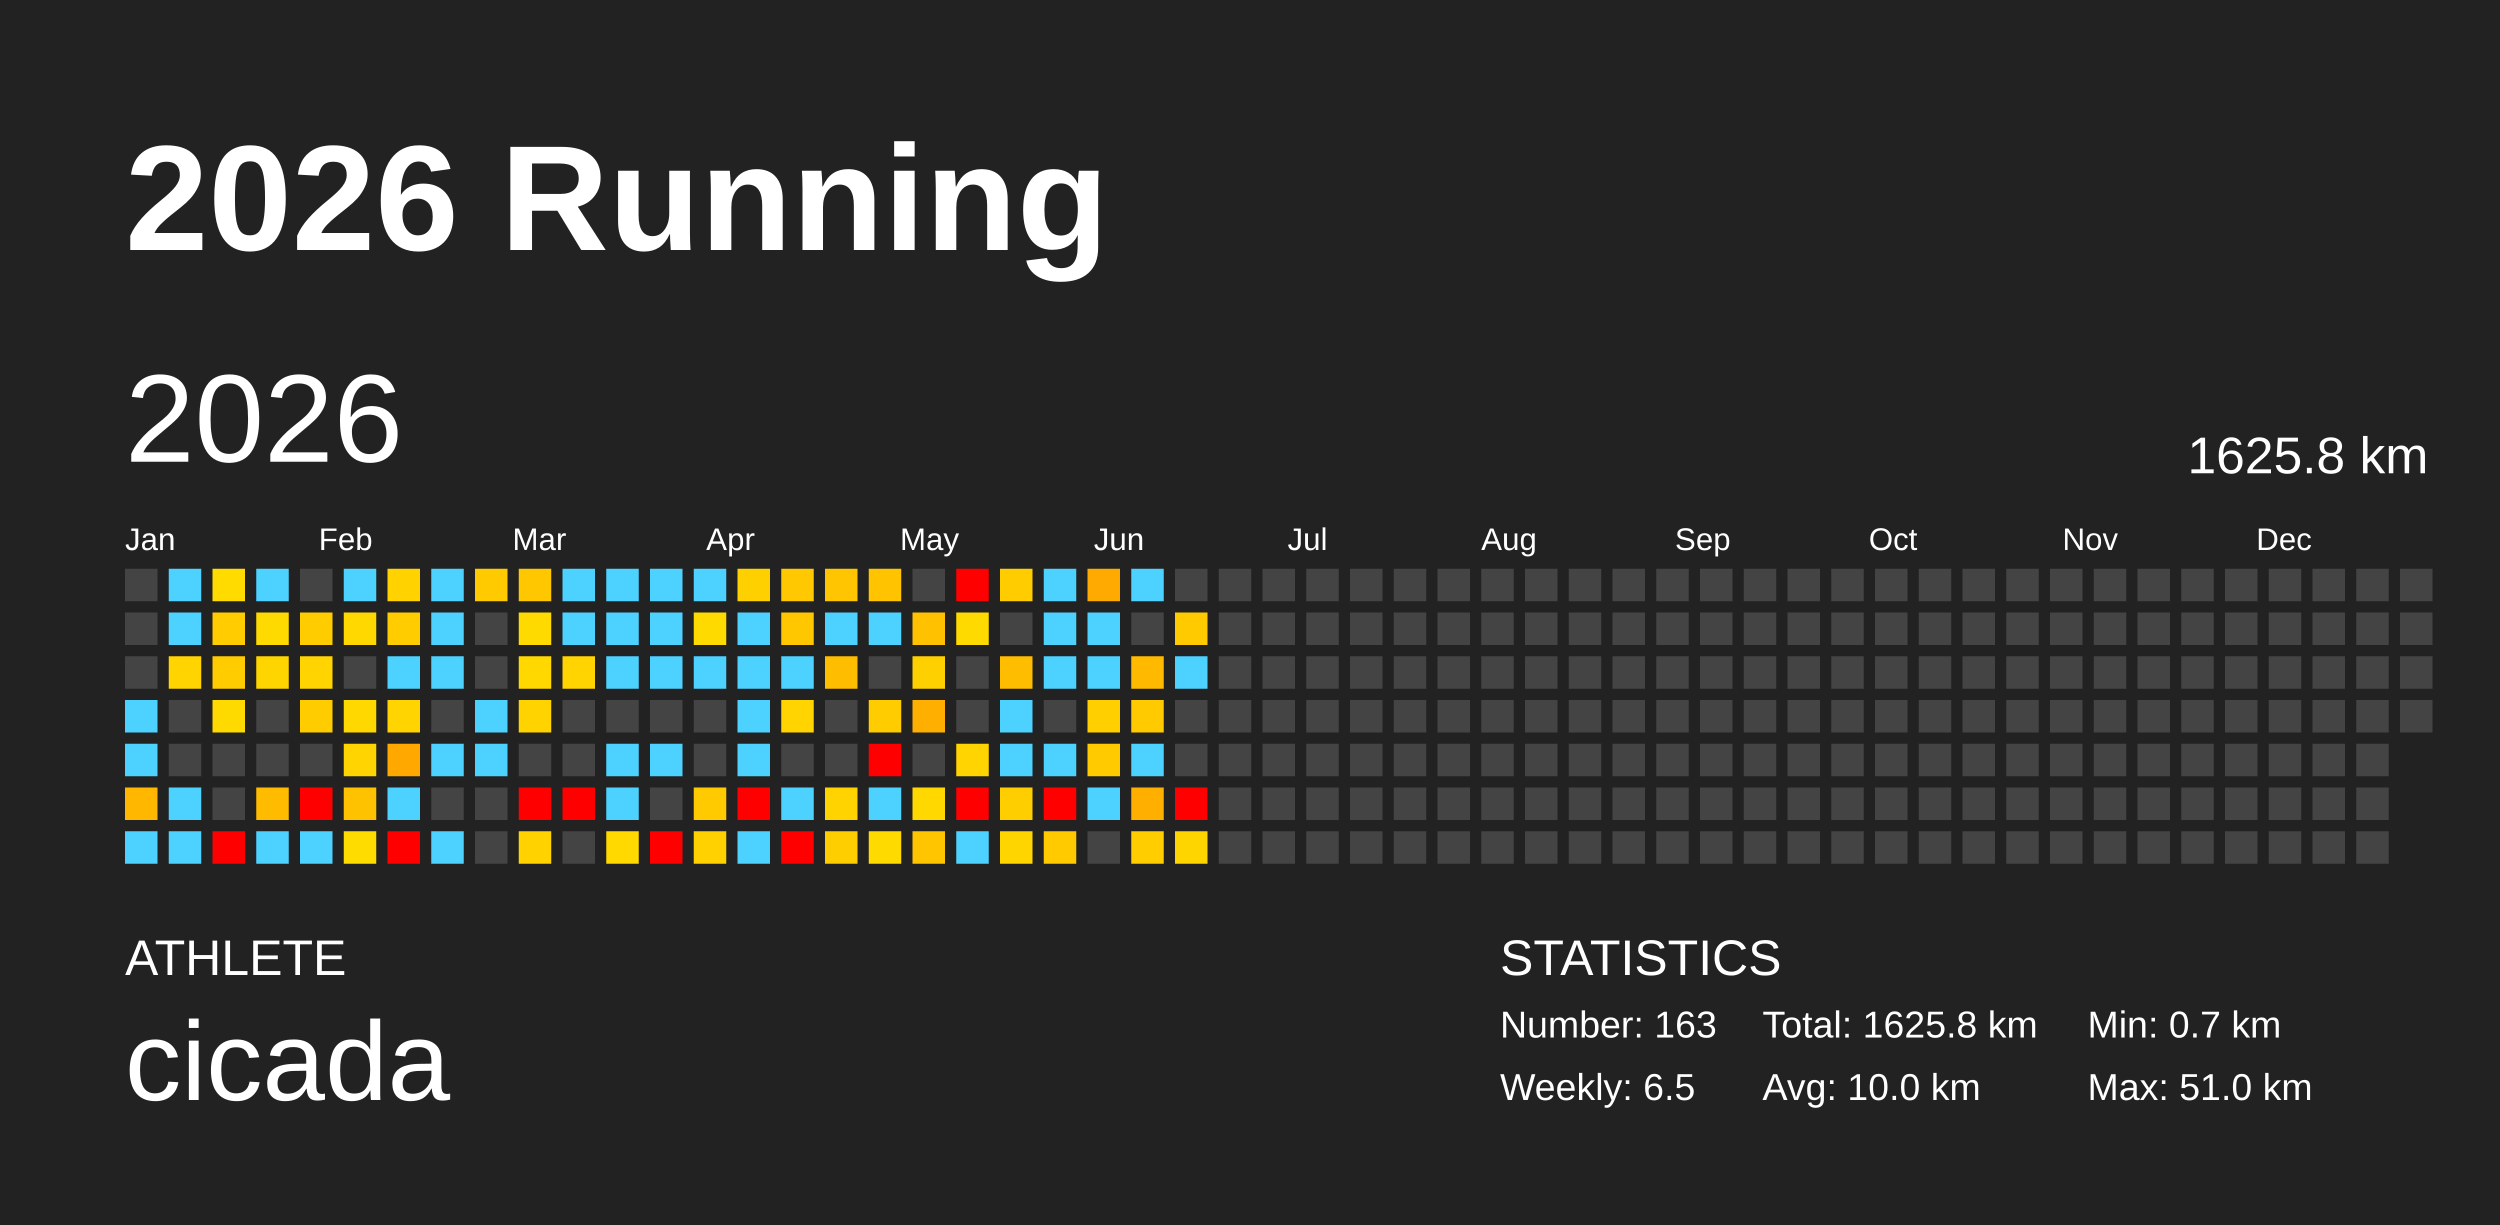
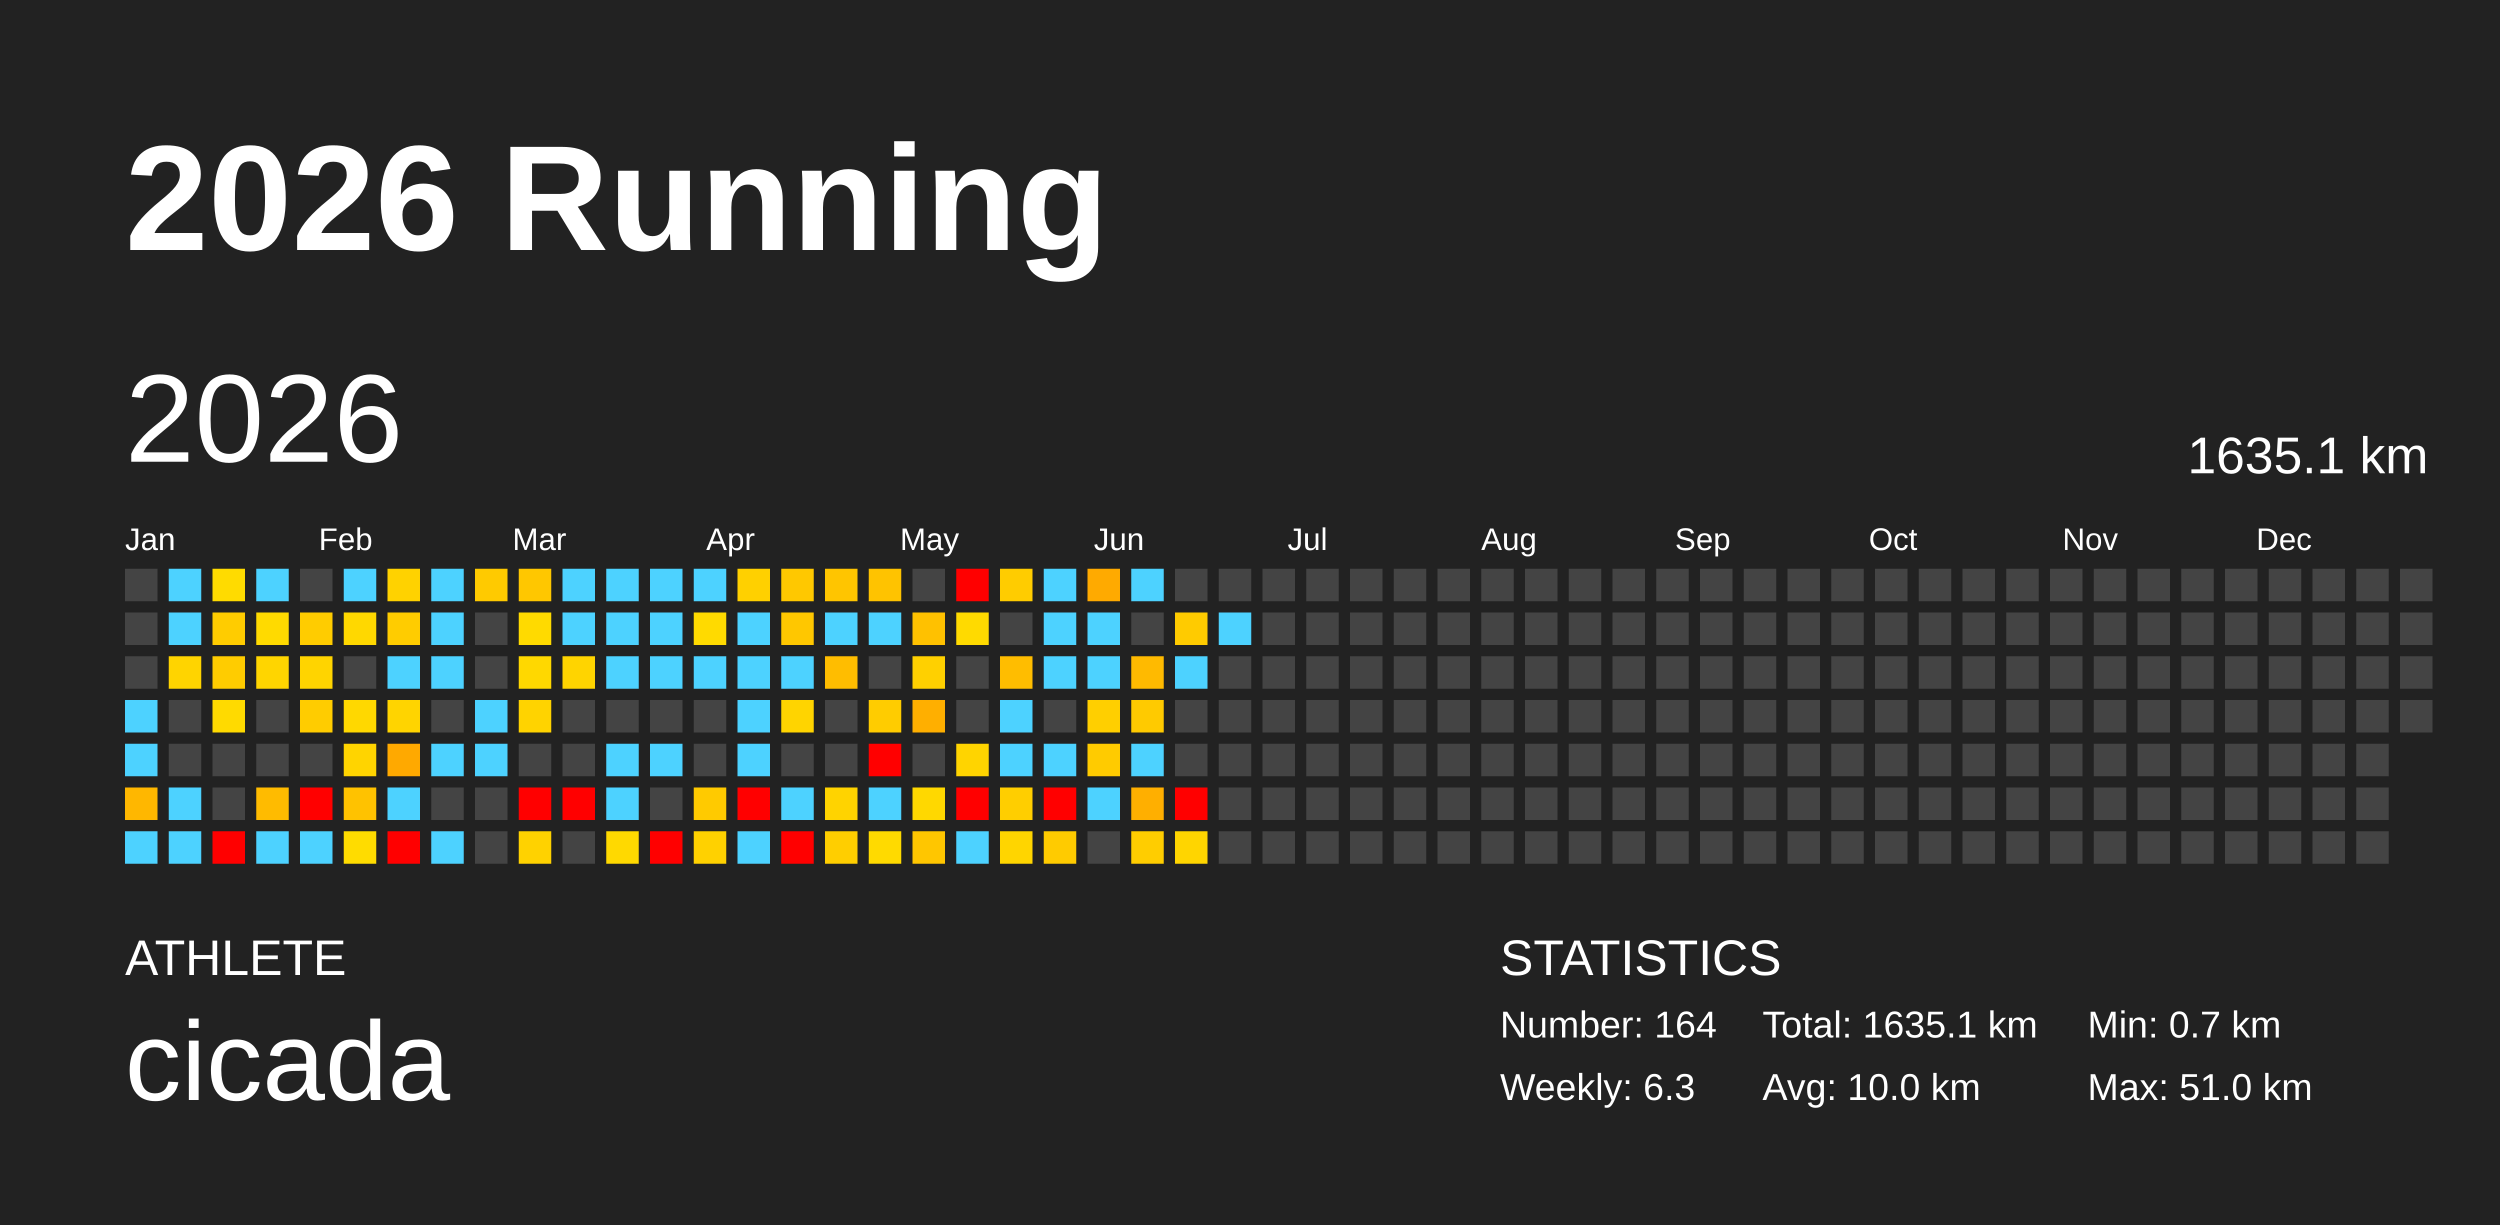
<svg xmlns="http://www.w3.org/2000/svg" baseProfile="full" height="98mm" version="1.1" viewBox="0,0,200,98" width="200mm">
  <defs />
  <rect fill="#222222" height="98" width="200" x="0" y="0" />
  <text fill="#FFFFFF" style="font-size:12px; font-family:Arial; font-weight:bold;" x="10" y="20">2026 Running</text>
  <text fill="#FFFFFF" style="font-size:4px; font-family:Arial" x="10" y="78">ATHLETE</text>
  <text fill="#FFFFFF" style="font-size:9px; font-family:Arial" x="10" y="88">cicada</text>
  <text fill="#FFFFFF" style="font-size:4px; font-family:Arial" x="120" y="78">STATISTICS</text>
-   <text fill="#FFFFFF" style="font-size:3px; font-family:Arial" x="120" y="83">Number: 163</text>
-   <text fill="#FFFFFF" style="font-size:3px; font-family:Arial" x="120" y="88">Weekly: 6.5</text>
-   <text fill="#FFFFFF" style="font-size:3px; font-family:Arial" x="141" y="83">Total: 1625.8 km</text>
+   <text fill="#FFFFFF" style="font-size:3px; font-family:Arial" x="120" y="83">Number: 164</text>
+   <text fill="#FFFFFF" style="font-size:3px; font-family:Arial" x="120" y="88">Weekly: 6.3</text>
+   <text fill="#FFFFFF" style="font-size:3px; font-family:Arial" x="141" y="83">Total: 1635.1 km</text>
  <text fill="#FFFFFF" style="font-size:3px; font-family:Arial" x="141" y="88">Avg: 10.0 km</text>
  <text fill="#FFFFFF" style="font-size:3px; font-family:Arial" x="167" y="83">Min: 0.7 km</text>
  <text fill="#FFFFFF" style="font-size:3px; font-family:Arial" x="167" y="88">Max: 51.0 km</text>
  <text dominant-baseline="hanging" fill="#FFFFFF" style="font-size:10.0px; font-family:Arial;" x="10" y="30">2026</text>
-   <text dominant-baseline="hanging" fill="#FFFFFF" style="font-size:4.125px; font-family:Arial;" x="175" y="35">1625.8 km</text>
+   <text dominant-baseline="hanging" fill="#FFFFFF" style="font-size:4.125px; font-family:Arial;" x="175" y="35">1635.1 km</text>
  <text fill="#FFFFFF" style="font-size:2.5px; font-family:Arial" x="10.0" y="44">Jan</text>
  <text fill="#FFFFFF" style="font-size:2.5px; font-family:Arial" x="25.5" y="44">Feb</text>
  <text fill="#FFFFFF" style="font-size:2.5px; font-family:Arial" x="41.0" y="44">Mar</text>
  <text fill="#FFFFFF" style="font-size:2.5px; font-family:Arial" x="56.5" y="44">Apr</text>
  <text fill="#FFFFFF" style="font-size:2.5px; font-family:Arial" x="72.0" y="44">May</text>
  <text fill="#FFFFFF" style="font-size:2.5px; font-family:Arial" x="87.5" y="44">Jun</text>
  <text fill="#FFFFFF" style="font-size:2.5px; font-family:Arial" x="103.0" y="44">Jul</text>
  <text fill="#FFFFFF" style="font-size:2.5px; font-family:Arial" x="118.5" y="44">Aug</text>
  <text fill="#FFFFFF" style="font-size:2.5px; font-family:Arial" x="134.0" y="44">Sep</text>
  <text fill="#FFFFFF" style="font-size:2.5px; font-family:Arial" x="149.5" y="44">Oct</text>
  <text fill="#FFFFFF" style="font-size:2.5px; font-family:Arial" x="165.0" y="44">Nov</text>
  <text fill="#FFFFFF" style="font-size:2.5px; font-family:Arial" x="180.5" y="44">Dec</text>
  <rect fill="#444444" height="2.6" width="2.6" x="10.0" y="45.5" />
  <rect fill="#444444" height="2.6" width="2.6" x="10.0" y="49.0" />
  <rect fill="#444444" height="2.6" width="2.6" x="10.0" y="52.5" />
  <rect fill="#4dd2ff" height="2.6" width="2.6" x="10.0" y="56.0" />
  <rect fill="#4dd2ff" height="2.6" width="2.6" x="10.0" y="59.5" />
  <rect fill="#ffb700" height="2.6" width="2.6" x="10.0" y="63.0" />
  <rect fill="#4dd2ff" height="2.6" width="2.6" x="10.0" y="66.5" />
  <rect fill="#4dd2ff" height="2.6" width="2.6" x="13.5" y="45.5" />
  <rect fill="#4dd2ff" height="2.6" width="2.6" x="13.5" y="49.0" />
  <rect fill="#ffd400" height="2.6" width="2.6" x="13.5" y="52.5" />
  <rect fill="#444444" height="2.6" width="2.6" x="13.5" y="56.0" />
  <rect fill="#444444" height="2.6" width="2.6" x="13.5" y="59.5" />
  <rect fill="#4dd2ff" height="2.6" width="2.6" x="13.5" y="63.0" />
  <rect fill="#4dd2ff" height="2.6" width="2.6" x="13.5" y="66.5" />
  <rect fill="#ffdb00" height="2.6" width="2.6" x="17.0" y="45.5" />
  <rect fill="#ffcc00" height="2.6" width="2.6" x="17.0" y="49.0" />
  <rect fill="#ffcc00" height="2.6" width="2.6" x="17.0" y="52.5" />
  <rect fill="#ffda00" height="2.6" width="2.6" x="17.0" y="56.0" />
  <rect fill="#444444" height="2.6" width="2.6" x="17.0" y="59.5" />
  <rect fill="#444444" height="2.6" width="2.6" x="17.0" y="63.0" />
  <rect fill="red" height="2.6" width="2.6" x="17.0" y="66.5" />
  <rect fill="#4dd2ff" height="2.6" width="2.6" x="20.5" y="45.5" />
  <rect fill="#ffda00" height="2.6" width="2.6" x="20.5" y="49.0" />
  <rect fill="#ffd500" height="2.6" width="2.6" x="20.5" y="52.5" />
  <rect fill="#444444" height="2.6" width="2.6" x="20.5" y="56.0" />
  <rect fill="#444444" height="2.6" width="2.6" x="20.5" y="59.5" />
  <rect fill="#ffbb00" height="2.6" width="2.6" x="20.5" y="63.0" />
  <rect fill="#4dd2ff" height="2.6" width="2.6" x="20.5" y="66.5" />
  <rect fill="#444444" height="2.6" width="2.6" x="24.0" y="45.5" />
  <rect fill="#ffcc00" height="2.6" width="2.6" x="24.0" y="49.0" />
  <rect fill="#ffd400" height="2.6" width="2.6" x="24.0" y="52.5" />
  <rect fill="#ffcc00" height="2.6" width="2.6" x="24.0" y="56.0" />
  <rect fill="#444444" height="2.6" width="2.6" x="24.0" y="59.5" />
  <rect fill="red" height="2.6" width="2.6" x="24.0" y="63.0" />
  <rect fill="#4dd2ff" height="2.6" width="2.6" x="24.0" y="66.5" />
  <rect fill="#4dd2ff" height="2.6" width="2.6" x="27.5" y="45.5" />
  <rect fill="#ffd800" height="2.6" width="2.6" x="27.5" y="49.0" />
  <rect fill="#444444" height="2.6" width="2.6" x="27.5" y="52.5" />
  <rect fill="#ffd800" height="2.6" width="2.6" x="27.5" y="56.0" />
  <rect fill="#ffd400" height="2.6" width="2.6" x="27.5" y="59.5" />
  <rect fill="#ffc200" height="2.6" width="2.6" x="27.5" y="63.0" />
  <rect fill="#ffdc00" height="2.6" width="2.6" x="27.5" y="66.5" />
  <rect fill="#ffd200" height="2.6" width="2.6" x="31.0" y="45.5" />
  <rect fill="#ffcc00" height="2.6" width="2.6" x="31.0" y="49.0" />
  <rect fill="#4dd2ff" height="2.6" width="2.6" x="31.0" y="52.5" />
  <rect fill="#ffd400" height="2.6" width="2.6" x="31.0" y="56.0" />
  <rect fill="#ffa900" height="2.6" width="2.6" x="31.0" y="59.5" />
  <rect fill="#4dd2ff" height="2.6" width="2.6" x="31.0" y="63.0" />
  <rect fill="red" height="2.6" width="2.6" x="31.0" y="66.5" />
  <rect fill="#4dd2ff" height="2.6" width="2.6" x="34.5" y="45.5" />
  <rect fill="#4dd2ff" height="2.6" width="2.6" x="34.5" y="49.0" />
  <rect fill="#4dd2ff" height="2.6" width="2.6" x="34.5" y="52.5" />
  <rect fill="#444444" height="2.6" width="2.6" x="34.5" y="56.0" />
  <rect fill="#4dd2ff" height="2.6" width="2.6" x="34.5" y="59.5" />
  <rect fill="#444444" height="2.6" width="2.6" x="34.5" y="63.0" />
  <rect fill="#4dd2ff" height="2.6" width="2.6" x="34.5" y="66.5" />
  <rect fill="#ffca00" height="2.6" width="2.6" x="38.0" y="45.5" />
  <rect fill="#444444" height="2.6" width="2.6" x="38.0" y="49.0" />
  <rect fill="#444444" height="2.6" width="2.6" x="38.0" y="52.5" />
  <rect fill="#4dd2ff" height="2.6" width="2.6" x="38.0" y="56.0" />
  <rect fill="#4dd2ff" height="2.6" width="2.6" x="38.0" y="59.5" />
  <rect fill="#444444" height="2.6" width="2.6" x="38.0" y="63.0" />
  <rect fill="#444444" height="2.6" width="2.6" x="38.0" y="66.5" />
  <rect fill="#ffc700" height="2.6" width="2.6" x="41.5" y="45.5" />
  <rect fill="#ffda00" height="2.6" width="2.6" x="41.5" y="49.0" />
  <rect fill="#ffd800" height="2.6" width="2.6" x="41.5" y="52.5" />
  <rect fill="#ffd300" height="2.6" width="2.6" x="41.5" y="56.0" />
  <rect fill="#444444" height="2.6" width="2.6" x="41.5" y="59.5" />
  <rect fill="red" height="2.6" width="2.6" x="41.5" y="63.0" />
  <rect fill="#ffd200" height="2.6" width="2.6" x="41.5" y="66.5" />
  <rect fill="#4dd2ff" height="2.6" width="2.6" x="45.0" y="45.5" />
  <rect fill="#4dd2ff" height="2.6" width="2.6" x="45.0" y="49.0" />
  <rect fill="#ffd400" height="2.6" width="2.6" x="45.0" y="52.5" />
  <rect fill="#444444" height="2.6" width="2.6" x="45.0" y="56.0" />
  <rect fill="#444444" height="2.6" width="2.6" x="45.0" y="59.5" />
  <rect fill="red" height="2.6" width="2.6" x="45.0" y="63.0" />
  <rect fill="#444444" height="2.6" width="2.6" x="45.0" y="66.5" />
  <rect fill="#4dd2ff" height="2.6" width="2.6" x="48.5" y="45.5" />
  <rect fill="#4dd2ff" height="2.6" width="2.6" x="48.5" y="49.0" />
  <rect fill="#4dd2ff" height="2.6" width="2.6" x="48.5" y="52.5" />
  <rect fill="#444444" height="2.6" width="2.6" x="48.5" y="56.0" />
  <rect fill="#4dd2ff" height="2.6" width="2.6" x="48.5" y="59.5" />
  <rect fill="#4dd2ff" height="2.6" width="2.6" x="48.5" y="63.0" />
  <rect fill="#ffd900" height="2.6" width="2.6" x="48.5" y="66.5" />
  <rect fill="#4dd2ff" height="2.6" width="2.6" x="52.0" y="45.5" />
  <rect fill="#4dd2ff" height="2.6" width="2.6" x="52.0" y="49.0" />
  <rect fill="#4dd2ff" height="2.6" width="2.6" x="52.0" y="52.5" />
  <rect fill="#444444" height="2.6" width="2.6" x="52.0" y="56.0" />
  <rect fill="#4dd2ff" height="2.6" width="2.6" x="52.0" y="59.5" />
  <rect fill="#444444" height="2.6" width="2.6" x="52.0" y="63.0" />
  <rect fill="red" height="2.6" width="2.6" x="52.0" y="66.5" />
  <rect fill="#4dd2ff" height="2.6" width="2.6" x="55.5" y="45.5" />
  <rect fill="#ffda00" height="2.6" width="2.6" x="55.5" y="49.0" />
  <rect fill="#4dd2ff" height="2.6" width="2.6" x="55.5" y="52.5" />
  <rect fill="#444444" height="2.6" width="2.6" x="55.5" y="56.0" />
  <rect fill="#444444" height="2.6" width="2.6" x="55.5" y="59.5" />
  <rect fill="#ffca00" height="2.6" width="2.6" x="55.5" y="63.0" />
  <rect fill="#ffd100" height="2.6" width="2.6" x="55.5" y="66.5" />
  <rect fill="#ffd000" height="2.6" width="2.6" x="59.0" y="45.5" />
  <rect fill="#4dd2ff" height="2.6" width="2.6" x="59.0" y="49.0" />
  <rect fill="#4dd2ff" height="2.6" width="2.6" x="59.0" y="52.5" />
  <rect fill="#4dd2ff" height="2.6" width="2.6" x="59.0" y="56.0" />
  <rect fill="#4dd2ff" height="2.6" width="2.6" x="59.0" y="59.5" />
  <rect fill="red" height="2.6" width="2.6" x="59.0" y="63.0" />
  <rect fill="#4dd2ff" height="2.6" width="2.6" x="59.0" y="66.5" />
  <rect fill="#ffc800" height="2.6" width="2.6" x="62.5" y="45.5" />
  <rect fill="#ffc700" height="2.6" width="2.6" x="62.5" y="49.0" />
  <rect fill="#4dd2ff" height="2.6" width="2.6" x="62.5" y="52.5" />
  <rect fill="#ffd400" height="2.6" width="2.6" x="62.5" y="56.0" />
  <rect fill="#444444" height="2.6" width="2.6" x="62.5" y="59.5" />
  <rect fill="#4dd2ff" height="2.6" width="2.6" x="62.5" y="63.0" />
  <rect fill="red" height="2.6" width="2.6" x="62.5" y="66.5" />
  <rect fill="#ffc500" height="2.6" width="2.6" x="66.0" y="45.5" />
  <rect fill="#4dd2ff" height="2.6" width="2.6" x="66.0" y="49.0" />
  <rect fill="#ffbd00" height="2.6" width="2.6" x="66.0" y="52.5" />
  <rect fill="#444444" height="2.6" width="2.6" x="66.0" y="56.0" />
  <rect fill="#444444" height="2.6" width="2.6" x="66.0" y="59.5" />
  <rect fill="#ffd300" height="2.6" width="2.6" x="66.0" y="63.0" />
  <rect fill="#ffce00" height="2.6" width="2.6" x="66.0" y="66.5" />
  <rect fill="#ffc300" height="2.6" width="2.6" x="69.5" y="45.5" />
  <rect fill="#4dd2ff" height="2.6" width="2.6" x="69.5" y="49.0" />
  <rect fill="#444444" height="2.6" width="2.6" x="69.5" y="52.5" />
  <rect fill="#ffcc00" height="2.6" width="2.6" x="69.5" y="56.0" />
  <rect fill="red" height="2.6" width="2.6" x="69.5" y="59.5" />
  <rect fill="#4dd2ff" height="2.6" width="2.6" x="69.5" y="63.0" />
  <rect fill="#ffda00" height="2.6" width="2.6" x="69.5" y="66.5" />
  <rect fill="#444444" height="2.6" width="2.6" x="73.0" y="45.5" />
  <rect fill="#ffc100" height="2.6" width="2.6" x="73.0" y="49.0" />
  <rect fill="#ffd000" height="2.6" width="2.6" x="73.0" y="52.5" />
  <rect fill="#ffaf00" height="2.6" width="2.6" x="73.0" y="56.0" />
  <rect fill="#444444" height="2.6" width="2.6" x="73.0" y="59.5" />
  <rect fill="#ffd800" height="2.6" width="2.6" x="73.0" y="63.0" />
  <rect fill="#ffc600" height="2.6" width="2.6" x="73.0" y="66.5" />
  <rect fill="red" height="2.6" width="2.6" x="76.5" y="45.5" />
  <rect fill="#ffda00" height="2.6" width="2.6" x="76.5" y="49.0" />
  <rect fill="#444444" height="2.6" width="2.6" x="76.5" y="52.5" />
  <rect fill="#444444" height="2.6" width="2.6" x="76.5" y="56.0" />
  <rect fill="#ffd400" height="2.6" width="2.6" x="76.5" y="59.5" />
  <rect fill="red" height="2.6" width="2.6" x="76.5" y="63.0" />
  <rect fill="#4dd2ff" height="2.6" width="2.6" x="76.5" y="66.5" />
  <rect fill="#ffcc00" height="2.6" width="2.6" x="80.0" y="45.5" />
  <rect fill="#444444" height="2.6" width="2.6" x="80.0" y="49.0" />
  <rect fill="#ffbd00" height="2.6" width="2.6" x="80.0" y="52.5" />
  <rect fill="#4dd2ff" height="2.6" width="2.6" x="80.0" y="56.0" />
  <rect fill="#4dd2ff" height="2.6" width="2.6" x="80.0" y="59.5" />
  <rect fill="#ffce00" height="2.6" width="2.6" x="80.0" y="63.0" />
  <rect fill="#ffd500" height="2.6" width="2.6" x="80.0" y="66.5" />
  <rect fill="#4dd2ff" height="2.6" width="2.6" x="83.5" y="45.5" />
  <rect fill="#4dd2ff" height="2.6" width="2.6" x="83.5" y="49.0" />
  <rect fill="#4dd2ff" height="2.6" width="2.6" x="83.5" y="52.5" />
  <rect fill="#444444" height="2.6" width="2.6" x="83.5" y="56.0" />
  <rect fill="#4dd2ff" height="2.6" width="2.6" x="83.5" y="59.5" />
  <rect fill="red" height="2.6" width="2.6" x="83.5" y="63.0" />
  <rect fill="#ffcb00" height="2.6" width="2.6" x="83.5" y="66.5" />
  <rect fill="#ffaa00" height="2.6" width="2.6" x="87.0" y="45.5" />
  <rect fill="#4dd2ff" height="2.6" width="2.6" x="87.0" y="49.0" />
  <rect fill="#4dd2ff" height="2.6" width="2.6" x="87.0" y="52.5" />
  <rect fill="#ffcf00" height="2.6" width="2.6" x="87.0" y="56.0" />
  <rect fill="#ffcb00" height="2.6" width="2.6" x="87.0" y="59.5" />
  <rect fill="#4dd2ff" height="2.6" width="2.6" x="87.0" y="63.0" />
  <rect fill="#444444" height="2.6" width="2.6" x="87.0" y="66.5" />
  <rect fill="#4dd2ff" height="2.6" width="2.6" x="90.5" y="45.5" />
  <rect fill="#444444" height="2.6" width="2.6" x="90.5" y="49.0" />
  <rect fill="#ffba00" height="2.6" width="2.6" x="90.5" y="52.5" />
  <rect fill="#ffca00" height="2.6" width="2.6" x="90.5" y="56.0" />
  <rect fill="#4dd2ff" height="2.6" width="2.6" x="90.5" y="59.5" />
  <rect fill="#ffaf00" height="2.6" width="2.6" x="90.5" y="63.0" />
  <rect fill="#ffcd00" height="2.6" width="2.6" x="90.5" y="66.5" />
  <rect fill="#444444" height="2.6" width="2.6" x="94.0" y="45.5" />
  <rect fill="#ffcb00" height="2.6" width="2.6" x="94.0" y="49.0" />
  <rect fill="#4dd2ff" height="2.6" width="2.6" x="94.0" y="52.5" />
  <rect fill="#444444" height="2.6" width="2.6" x="94.0" y="56.0" />
  <rect fill="#444444" height="2.6" width="2.6" x="94.0" y="59.5" />
  <rect fill="red" height="2.6" width="2.6" x="94.0" y="63.0" />
  <rect fill="#ffd500" height="2.6" width="2.6" x="94.0" y="66.5" />
  <rect fill="#444444" height="2.6" width="2.6" x="97.5" y="45.5" />
-   <rect fill="#444444" height="2.6" width="2.6" x="97.5" y="49.0" />
+   <rect fill="#4dd2ff" height="2.6" width="2.6" x="97.5" y="49.0" />
  <rect fill="#444444" height="2.6" width="2.6" x="97.5" y="52.5" />
  <rect fill="#444444" height="2.6" width="2.6" x="97.5" y="56.0" />
  <rect fill="#444444" height="2.6" width="2.6" x="97.5" y="59.5" />
  <rect fill="#444444" height="2.6" width="2.6" x="97.5" y="63.0" />
  <rect fill="#444444" height="2.6" width="2.6" x="97.5" y="66.5" />
  <rect fill="#444444" height="2.6" width="2.6" x="101.0" y="45.5" />
  <rect fill="#444444" height="2.6" width="2.6" x="101.0" y="49.0" />
  <rect fill="#444444" height="2.6" width="2.6" x="101.0" y="52.5" />
  <rect fill="#444444" height="2.6" width="2.6" x="101.0" y="56.0" />
  <rect fill="#444444" height="2.6" width="2.6" x="101.0" y="59.5" />
  <rect fill="#444444" height="2.6" width="2.6" x="101.0" y="63.0" />
  <rect fill="#444444" height="2.6" width="2.6" x="101.0" y="66.5" />
  <rect fill="#444444" height="2.6" width="2.6" x="104.5" y="45.5" />
  <rect fill="#444444" height="2.6" width="2.6" x="104.5" y="49.0" />
  <rect fill="#444444" height="2.6" width="2.6" x="104.5" y="52.5" />
  <rect fill="#444444" height="2.6" width="2.6" x="104.5" y="56.0" />
  <rect fill="#444444" height="2.6" width="2.6" x="104.5" y="59.5" />
  <rect fill="#444444" height="2.6" width="2.6" x="104.5" y="63.0" />
  <rect fill="#444444" height="2.6" width="2.6" x="104.5" y="66.5" />
  <rect fill="#444444" height="2.6" width="2.6" x="108.0" y="45.5" />
  <rect fill="#444444" height="2.6" width="2.6" x="108.0" y="49.0" />
  <rect fill="#444444" height="2.6" width="2.6" x="108.0" y="52.5" />
  <rect fill="#444444" height="2.6" width="2.6" x="108.0" y="56.0" />
  <rect fill="#444444" height="2.6" width="2.6" x="108.0" y="59.5" />
  <rect fill="#444444" height="2.6" width="2.6" x="108.0" y="63.0" />
  <rect fill="#444444" height="2.6" width="2.6" x="108.0" y="66.5" />
  <rect fill="#444444" height="2.6" width="2.6" x="111.5" y="45.5" />
  <rect fill="#444444" height="2.6" width="2.6" x="111.5" y="49.0" />
  <rect fill="#444444" height="2.6" width="2.6" x="111.5" y="52.5" />
  <rect fill="#444444" height="2.6" width="2.6" x="111.5" y="56.0" />
  <rect fill="#444444" height="2.6" width="2.6" x="111.5" y="59.5" />
  <rect fill="#444444" height="2.6" width="2.6" x="111.5" y="63.0" />
  <rect fill="#444444" height="2.6" width="2.6" x="111.5" y="66.5" />
  <rect fill="#444444" height="2.6" width="2.6" x="115.0" y="45.5" />
  <rect fill="#444444" height="2.6" width="2.6" x="115.0" y="49.0" />
  <rect fill="#444444" height="2.6" width="2.6" x="115.0" y="52.5" />
  <rect fill="#444444" height="2.6" width="2.6" x="115.0" y="56.0" />
  <rect fill="#444444" height="2.6" width="2.6" x="115.0" y="59.5" />
  <rect fill="#444444" height="2.6" width="2.6" x="115.0" y="63.0" />
  <rect fill="#444444" height="2.6" width="2.6" x="115.0" y="66.5" />
  <rect fill="#444444" height="2.6" width="2.6" x="118.5" y="45.5" />
  <rect fill="#444444" height="2.6" width="2.6" x="118.5" y="49.0" />
  <rect fill="#444444" height="2.6" width="2.6" x="118.5" y="52.5" />
  <rect fill="#444444" height="2.6" width="2.6" x="118.5" y="56.0" />
  <rect fill="#444444" height="2.6" width="2.6" x="118.5" y="59.5" />
  <rect fill="#444444" height="2.6" width="2.6" x="118.5" y="63.0" />
  <rect fill="#444444" height="2.6" width="2.6" x="118.5" y="66.5" />
  <rect fill="#444444" height="2.6" width="2.6" x="122.0" y="45.5" />
  <rect fill="#444444" height="2.6" width="2.6" x="122.0" y="49.0" />
  <rect fill="#444444" height="2.6" width="2.6" x="122.0" y="52.5" />
  <rect fill="#444444" height="2.6" width="2.6" x="122.0" y="56.0" />
  <rect fill="#444444" height="2.6" width="2.6" x="122.0" y="59.5" />
  <rect fill="#444444" height="2.6" width="2.6" x="122.0" y="63.0" />
  <rect fill="#444444" height="2.6" width="2.6" x="122.0" y="66.5" />
  <rect fill="#444444" height="2.6" width="2.6" x="125.5" y="45.5" />
  <rect fill="#444444" height="2.6" width="2.6" x="125.5" y="49.0" />
  <rect fill="#444444" height="2.6" width="2.6" x="125.5" y="52.5" />
  <rect fill="#444444" height="2.6" width="2.6" x="125.5" y="56.0" />
  <rect fill="#444444" height="2.6" width="2.6" x="125.5" y="59.5" />
  <rect fill="#444444" height="2.6" width="2.6" x="125.5" y="63.0" />
  <rect fill="#444444" height="2.6" width="2.6" x="125.5" y="66.5" />
  <rect fill="#444444" height="2.6" width="2.6" x="129.0" y="45.5" />
  <rect fill="#444444" height="2.6" width="2.6" x="129.0" y="49.0" />
  <rect fill="#444444" height="2.6" width="2.6" x="129.0" y="52.5" />
  <rect fill="#444444" height="2.6" width="2.6" x="129.0" y="56.0" />
  <rect fill="#444444" height="2.6" width="2.6" x="129.0" y="59.5" />
  <rect fill="#444444" height="2.6" width="2.6" x="129.0" y="63.0" />
  <rect fill="#444444" height="2.6" width="2.6" x="129.0" y="66.5" />
  <rect fill="#444444" height="2.6" width="2.6" x="132.5" y="45.5" />
  <rect fill="#444444" height="2.6" width="2.6" x="132.5" y="49.0" />
  <rect fill="#444444" height="2.6" width="2.6" x="132.5" y="52.5" />
  <rect fill="#444444" height="2.6" width="2.6" x="132.5" y="56.0" />
  <rect fill="#444444" height="2.6" width="2.6" x="132.5" y="59.5" />
  <rect fill="#444444" height="2.6" width="2.6" x="132.5" y="63.0" />
  <rect fill="#444444" height="2.6" width="2.6" x="132.5" y="66.5" />
  <rect fill="#444444" height="2.6" width="2.6" x="136.0" y="45.5" />
  <rect fill="#444444" height="2.6" width="2.6" x="136.0" y="49.0" />
  <rect fill="#444444" height="2.6" width="2.6" x="136.0" y="52.5" />
  <rect fill="#444444" height="2.6" width="2.6" x="136.0" y="56.0" />
  <rect fill="#444444" height="2.6" width="2.6" x="136.0" y="59.5" />
  <rect fill="#444444" height="2.6" width="2.6" x="136.0" y="63.0" />
  <rect fill="#444444" height="2.6" width="2.6" x="136.0" y="66.5" />
  <rect fill="#444444" height="2.6" width="2.6" x="139.5" y="45.5" />
  <rect fill="#444444" height="2.6" width="2.6" x="139.5" y="49.0" />
  <rect fill="#444444" height="2.6" width="2.6" x="139.5" y="52.5" />
  <rect fill="#444444" height="2.6" width="2.6" x="139.5" y="56.0" />
  <rect fill="#444444" height="2.6" width="2.6" x="139.5" y="59.5" />
  <rect fill="#444444" height="2.6" width="2.6" x="139.5" y="63.0" />
  <rect fill="#444444" height="2.6" width="2.6" x="139.5" y="66.5" />
  <rect fill="#444444" height="2.6" width="2.6" x="143.0" y="45.5" />
  <rect fill="#444444" height="2.6" width="2.6" x="143.0" y="49.0" />
  <rect fill="#444444" height="2.6" width="2.6" x="143.0" y="52.5" />
  <rect fill="#444444" height="2.6" width="2.6" x="143.0" y="56.0" />
  <rect fill="#444444" height="2.6" width="2.6" x="143.0" y="59.5" />
  <rect fill="#444444" height="2.6" width="2.6" x="143.0" y="63.0" />
  <rect fill="#444444" height="2.6" width="2.6" x="143.0" y="66.5" />
  <rect fill="#444444" height="2.6" width="2.6" x="146.5" y="45.5" />
  <rect fill="#444444" height="2.6" width="2.6" x="146.5" y="49.0" />
  <rect fill="#444444" height="2.6" width="2.6" x="146.5" y="52.5" />
  <rect fill="#444444" height="2.6" width="2.6" x="146.5" y="56.0" />
  <rect fill="#444444" height="2.6" width="2.6" x="146.5" y="59.5" />
  <rect fill="#444444" height="2.6" width="2.6" x="146.5" y="63.0" />
  <rect fill="#444444" height="2.6" width="2.6" x="146.5" y="66.5" />
  <rect fill="#444444" height="2.6" width="2.6" x="150.0" y="45.5" />
  <rect fill="#444444" height="2.6" width="2.6" x="150.0" y="49.0" />
  <rect fill="#444444" height="2.6" width="2.6" x="150.0" y="52.5" />
  <rect fill="#444444" height="2.6" width="2.6" x="150.0" y="56.0" />
  <rect fill="#444444" height="2.6" width="2.6" x="150.0" y="59.5" />
  <rect fill="#444444" height="2.6" width="2.6" x="150.0" y="63.0" />
  <rect fill="#444444" height="2.6" width="2.6" x="150.0" y="66.5" />
  <rect fill="#444444" height="2.6" width="2.6" x="153.5" y="45.5" />
  <rect fill="#444444" height="2.6" width="2.6" x="153.5" y="49.0" />
  <rect fill="#444444" height="2.6" width="2.6" x="153.5" y="52.5" />
  <rect fill="#444444" height="2.6" width="2.6" x="153.5" y="56.0" />
  <rect fill="#444444" height="2.6" width="2.6" x="153.5" y="59.5" />
  <rect fill="#444444" height="2.6" width="2.6" x="153.5" y="63.0" />
  <rect fill="#444444" height="2.6" width="2.6" x="153.5" y="66.5" />
  <rect fill="#444444" height="2.6" width="2.6" x="157.0" y="45.5" />
  <rect fill="#444444" height="2.6" width="2.6" x="157.0" y="49.0" />
  <rect fill="#444444" height="2.6" width="2.6" x="157.0" y="52.5" />
  <rect fill="#444444" height="2.6" width="2.6" x="157.0" y="56.0" />
  <rect fill="#444444" height="2.6" width="2.6" x="157.0" y="59.5" />
  <rect fill="#444444" height="2.6" width="2.6" x="157.0" y="63.0" />
  <rect fill="#444444" height="2.6" width="2.6" x="157.0" y="66.5" />
  <rect fill="#444444" height="2.6" width="2.6" x="160.5" y="45.5" />
  <rect fill="#444444" height="2.6" width="2.6" x="160.5" y="49.0" />
  <rect fill="#444444" height="2.6" width="2.6" x="160.5" y="52.5" />
  <rect fill="#444444" height="2.6" width="2.6" x="160.5" y="56.0" />
  <rect fill="#444444" height="2.6" width="2.6" x="160.5" y="59.5" />
  <rect fill="#444444" height="2.6" width="2.6" x="160.5" y="63.0" />
  <rect fill="#444444" height="2.6" width="2.6" x="160.5" y="66.5" />
  <rect fill="#444444" height="2.6" width="2.6" x="164.0" y="45.5" />
  <rect fill="#444444" height="2.6" width="2.6" x="164.0" y="49.0" />
  <rect fill="#444444" height="2.6" width="2.6" x="164.0" y="52.5" />
  <rect fill="#444444" height="2.6" width="2.6" x="164.0" y="56.0" />
  <rect fill="#444444" height="2.6" width="2.6" x="164.0" y="59.5" />
  <rect fill="#444444" height="2.6" width="2.6" x="164.0" y="63.0" />
  <rect fill="#444444" height="2.6" width="2.6" x="164.0" y="66.5" />
  <rect fill="#444444" height="2.6" width="2.6" x="167.5" y="45.5" />
  <rect fill="#444444" height="2.6" width="2.6" x="167.5" y="49.0" />
  <rect fill="#444444" height="2.6" width="2.6" x="167.5" y="52.5" />
  <rect fill="#444444" height="2.6" width="2.6" x="167.5" y="56.0" />
  <rect fill="#444444" height="2.6" width="2.6" x="167.5" y="59.5" />
  <rect fill="#444444" height="2.6" width="2.6" x="167.5" y="63.0" />
  <rect fill="#444444" height="2.6" width="2.6" x="167.5" y="66.5" />
  <rect fill="#444444" height="2.6" width="2.6" x="171.0" y="45.5" />
  <rect fill="#444444" height="2.6" width="2.6" x="171.0" y="49.0" />
  <rect fill="#444444" height="2.6" width="2.6" x="171.0" y="52.5" />
  <rect fill="#444444" height="2.6" width="2.6" x="171.0" y="56.0" />
  <rect fill="#444444" height="2.6" width="2.6" x="171.0" y="59.5" />
  <rect fill="#444444" height="2.6" width="2.6" x="171.0" y="63.0" />
  <rect fill="#444444" height="2.6" width="2.6" x="171.0" y="66.5" />
  <rect fill="#444444" height="2.6" width="2.6" x="174.5" y="45.5" />
  <rect fill="#444444" height="2.6" width="2.6" x="174.5" y="49.0" />
  <rect fill="#444444" height="2.6" width="2.6" x="174.5" y="52.5" />
  <rect fill="#444444" height="2.6" width="2.6" x="174.5" y="56.0" />
  <rect fill="#444444" height="2.6" width="2.6" x="174.5" y="59.5" />
  <rect fill="#444444" height="2.6" width="2.6" x="174.5" y="63.0" />
  <rect fill="#444444" height="2.6" width="2.6" x="174.5" y="66.5" />
  <rect fill="#444444" height="2.6" width="2.6" x="178.0" y="45.5" />
  <rect fill="#444444" height="2.6" width="2.6" x="178.0" y="49.0" />
  <rect fill="#444444" height="2.6" width="2.6" x="178.0" y="52.5" />
  <rect fill="#444444" height="2.6" width="2.6" x="178.0" y="56.0" />
  <rect fill="#444444" height="2.6" width="2.6" x="178.0" y="59.5" />
  <rect fill="#444444" height="2.6" width="2.6" x="178.0" y="63.0" />
  <rect fill="#444444" height="2.6" width="2.6" x="178.0" y="66.5" />
  <rect fill="#444444" height="2.6" width="2.6" x="181.5" y="45.5" />
  <rect fill="#444444" height="2.6" width="2.6" x="181.5" y="49.0" />
  <rect fill="#444444" height="2.6" width="2.6" x="181.5" y="52.5" />
  <rect fill="#444444" height="2.6" width="2.6" x="181.5" y="56.0" />
  <rect fill="#444444" height="2.6" width="2.6" x="181.5" y="59.5" />
  <rect fill="#444444" height="2.6" width="2.6" x="181.5" y="63.0" />
  <rect fill="#444444" height="2.6" width="2.6" x="181.5" y="66.5" />
  <rect fill="#444444" height="2.6" width="2.6" x="185.0" y="45.5" />
  <rect fill="#444444" height="2.6" width="2.6" x="185.0" y="49.0" />
  <rect fill="#444444" height="2.6" width="2.6" x="185.0" y="52.5" />
  <rect fill="#444444" height="2.6" width="2.6" x="185.0" y="56.0" />
  <rect fill="#444444" height="2.6" width="2.6" x="185.0" y="59.5" />
  <rect fill="#444444" height="2.6" width="2.6" x="185.0" y="63.0" />
  <rect fill="#444444" height="2.6" width="2.6" x="185.0" y="66.5" />
  <rect fill="#444444" height="2.6" width="2.6" x="188.5" y="45.5" />
  <rect fill="#444444" height="2.6" width="2.6" x="188.5" y="49.0" />
  <rect fill="#444444" height="2.6" width="2.6" x="188.5" y="52.5" />
  <rect fill="#444444" height="2.6" width="2.6" x="188.5" y="56.0" />
  <rect fill="#444444" height="2.6" width="2.6" x="188.5" y="59.5" />
  <rect fill="#444444" height="2.6" width="2.6" x="188.5" y="63.0" />
  <rect fill="#444444" height="2.6" width="2.6" x="188.5" y="66.5" />
  <rect fill="#444444" height="2.6" width="2.6" x="192.0" y="45.5" />
  <rect fill="#444444" height="2.6" width="2.6" x="192.0" y="49.0" />
  <rect fill="#444444" height="2.6" width="2.6" x="192.0" y="52.5" />
  <rect fill="#444444" height="2.6" width="2.6" x="192.0" y="56.0" />
</svg>
